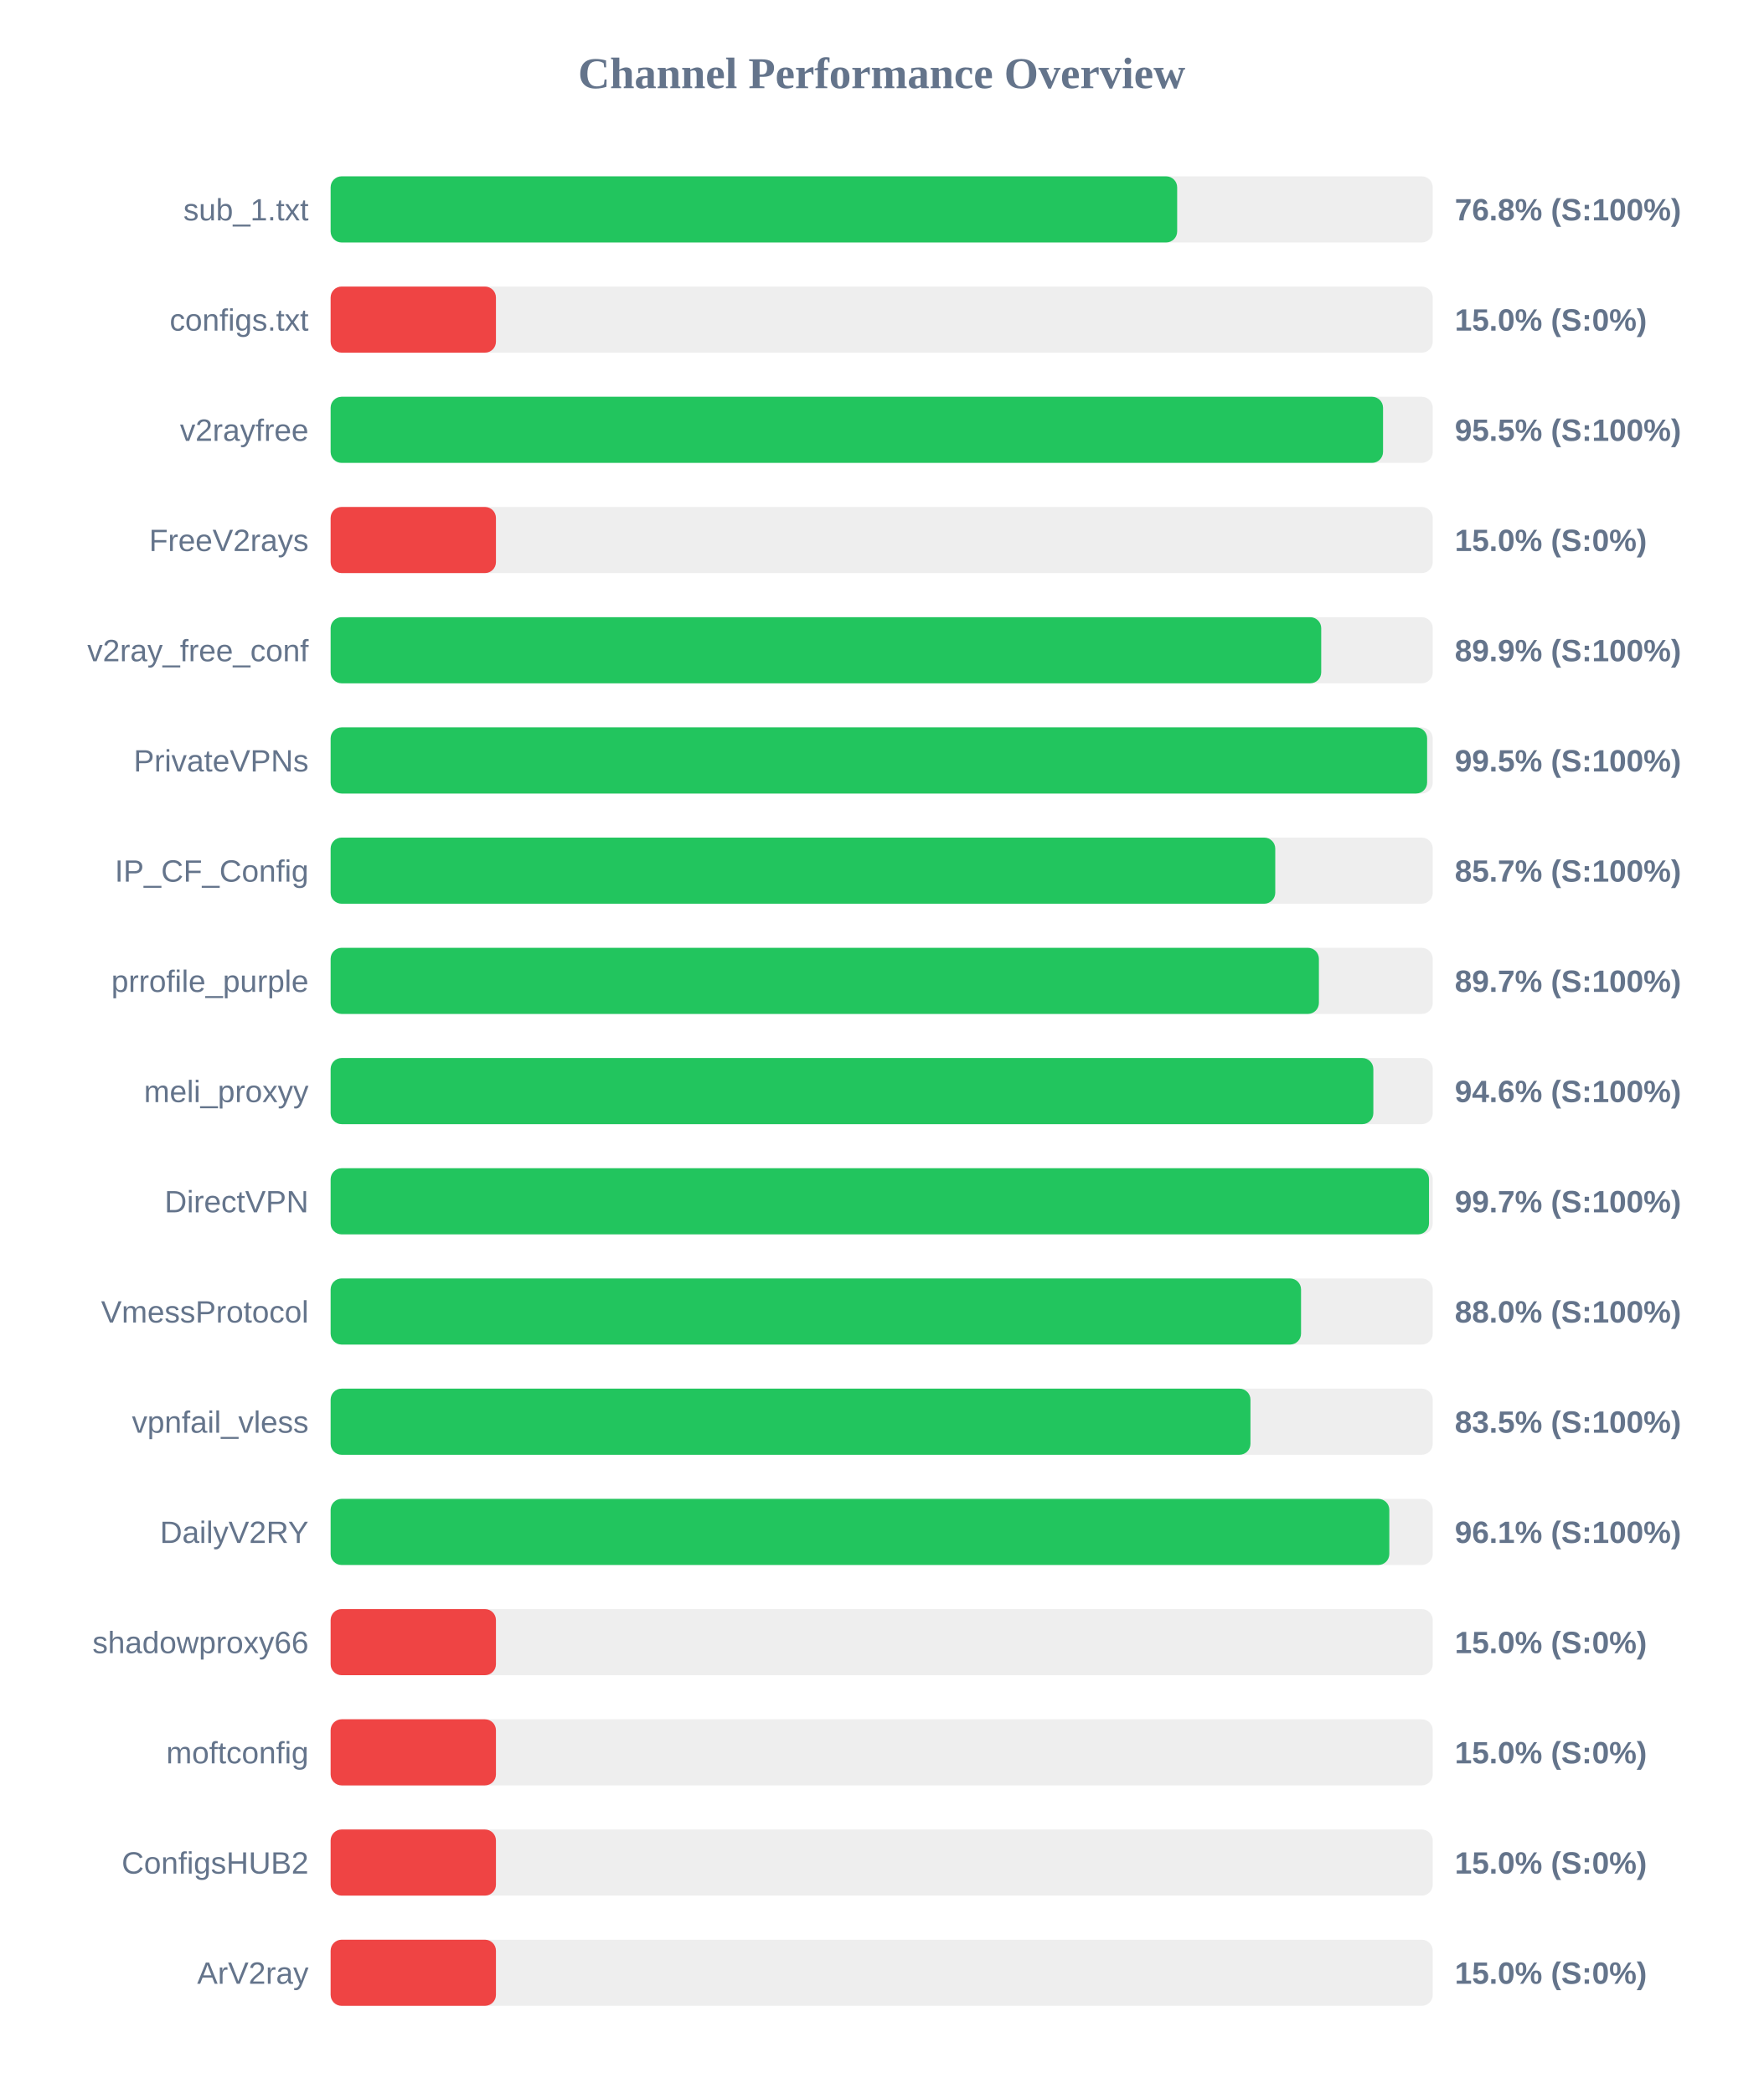
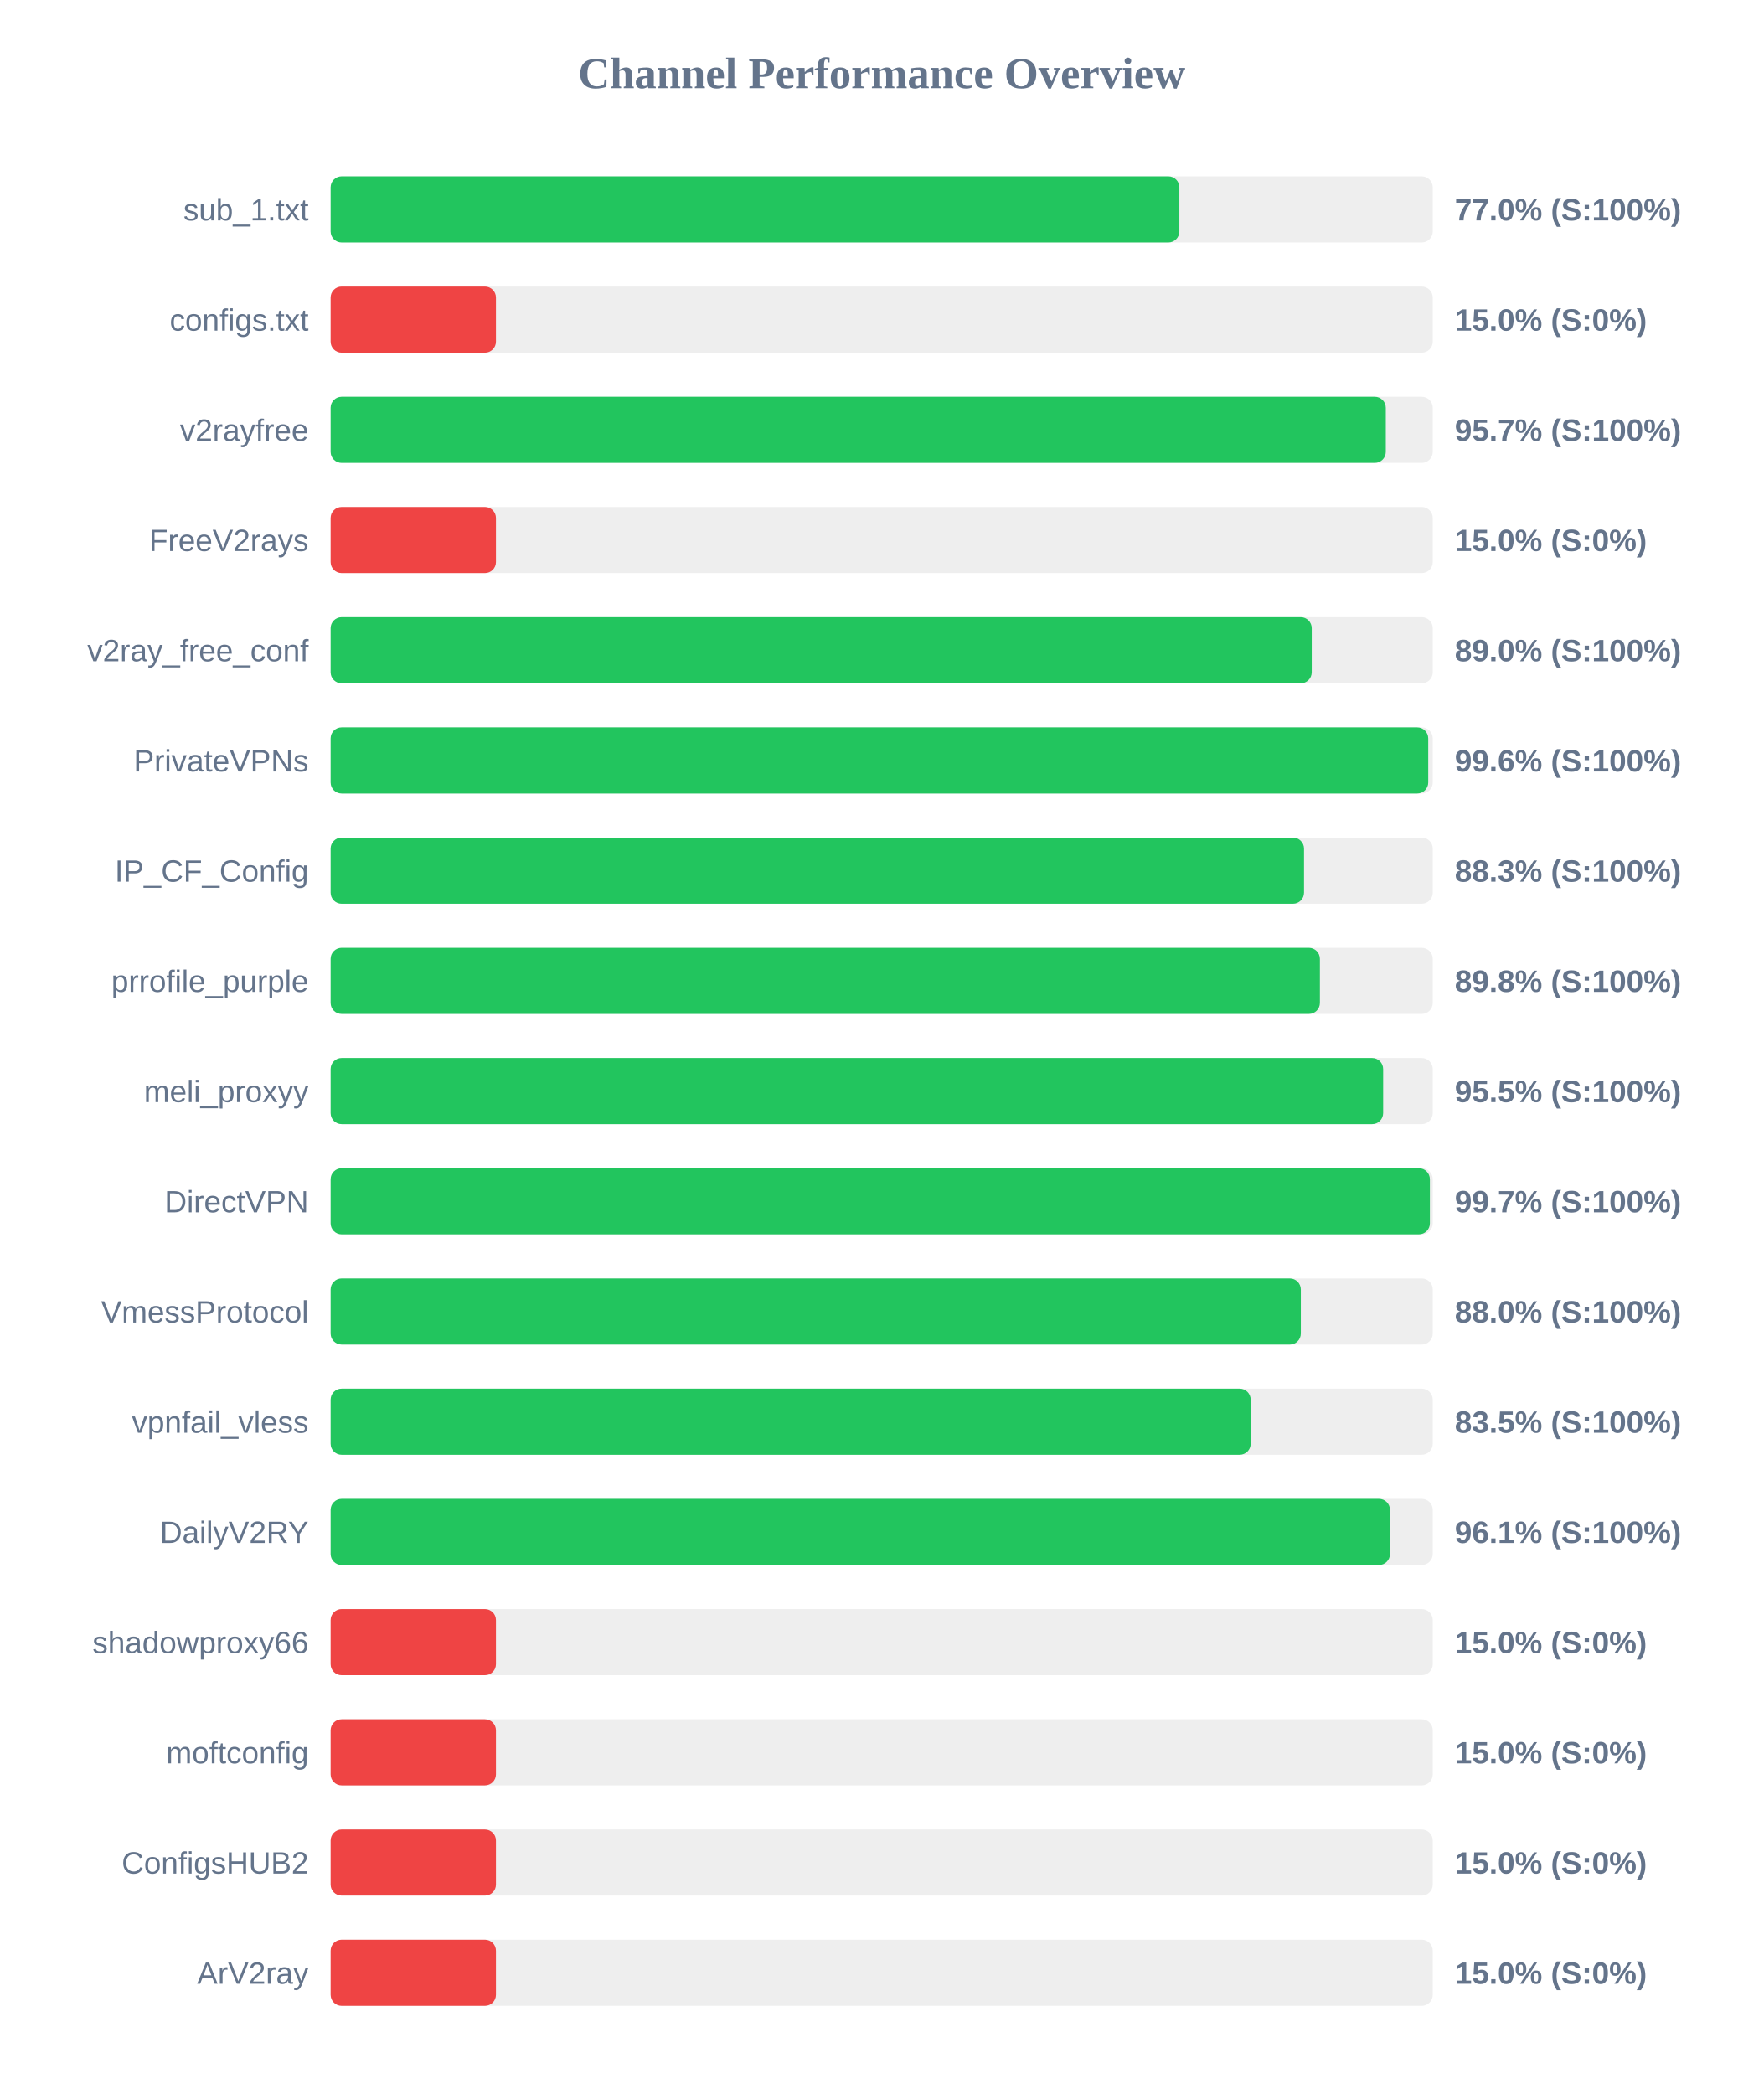
<svg xmlns="http://www.w3.org/2000/svg" width="800" height="950" version="1.1">
  <style>
        .row { font: 14px Arial; fill: #64748b; }
        .score { font: bold 14px Arial; fill: #64748b; }
    </style>
  <text x="400" y="40" text-anchor="middle" font-size="20px" font-weight="bold" fill="#64748b">Channel Performance Overview</text>
  <rect x="150" y="80" width="500" height="30" fill="#eee" rx="5" />
-   <rect x="150" y="80" width="384.05" height="30" fill="#22c55e" rx="5" />
+   <rect x="150" y="80" width="385.05" height="30" fill="#22c55e" rx="5" />
  <text x="140" y="100" text-anchor="end" class="row">sub_1.txt</text>
-   <text x="660" y="100" text-anchor="start" class="score">76.8% (S:100%)</text>
+   <text x="660" y="100" text-anchor="start" class="score">77.0% (S:100%)</text>
  <rect x="150" y="130" width="500" height="30" fill="#eee" rx="5" />
  <rect x="150" y="130" width="75.0" height="30" fill="#ef4444" rx="5" />
  <text x="140" y="150" text-anchor="end" class="row">configs.txt</text>
  <text x="660" y="150" text-anchor="start" class="score">15.0% (S:0%)</text>
  <rect x="150" y="180" width="500" height="30" fill="#eee" rx="5" />
-   <rect x="150" y="180" width="477.45" height="30" fill="#22c55e" rx="5" />
+   <rect x="150" y="180" width="478.7" height="30" fill="#22c55e" rx="5" />
  <text x="140" y="200" text-anchor="end" class="row">v2rayfree</text>
-   <text x="660" y="200" text-anchor="start" class="score">95.5% (S:100%)</text>
+   <text x="660" y="200" text-anchor="start" class="score">95.7% (S:100%)</text>
  <rect x="150" y="230" width="500" height="30" fill="#eee" rx="5" />
  <rect x="150" y="230" width="75.0" height="30" fill="#ef4444" rx="5" />
  <text x="140" y="250" text-anchor="end" class="row">FreeV2rays</text>
  <text x="660" y="250" text-anchor="start" class="score">15.0% (S:0%)</text>
  <rect x="150" y="280" width="500" height="30" fill="#eee" rx="5" />
-   <rect x="150" y="280" width="449.4" height="30" fill="#22c55e" rx="5" />
+   <rect x="150" y="280" width="445.1" height="30" fill="#22c55e" rx="5" />
  <text x="140" y="300" text-anchor="end" class="row">v2ray_free_conf</text>
-   <text x="660" y="300" text-anchor="start" class="score">89.9% (S:100%)</text>
+   <text x="660" y="300" text-anchor="start" class="score">89.0% (S:100%)</text>
  <rect x="150" y="330" width="500" height="30" fill="#eee" rx="5" />
-   <rect x="150" y="330" width="497.45" height="30" fill="#22c55e" rx="5" />
+   <rect x="150" y="330" width="497.95" height="30" fill="#22c55e" rx="5" />
  <text x="140" y="350" text-anchor="end" class="row">PrivateVPNs</text>
-   <text x="660" y="350" text-anchor="start" class="score">99.5% (S:100%)</text>
+   <text x="660" y="350" text-anchor="start" class="score">99.6% (S:100%)</text>
  <rect x="150" y="380" width="500" height="30" fill="#eee" rx="5" />
-   <rect x="150" y="380" width="428.55" height="30" fill="#22c55e" rx="5" />
+   <rect x="150" y="380" width="441.6" height="30" fill="#22c55e" rx="5" />
  <text x="140" y="400" text-anchor="end" class="row">IP_CF_Config</text>
-   <text x="660" y="400" text-anchor="start" class="score">85.7% (S:100%)</text>
+   <text x="660" y="400" text-anchor="start" class="score">88.3% (S:100%)</text>
  <rect x="150" y="430" width="500" height="30" fill="#eee" rx="5" />
-   <rect x="150" y="430" width="448.35" height="30" fill="#22c55e" rx="5" />
+   <rect x="150" y="430" width="448.8" height="30" fill="#22c55e" rx="5" />
  <text x="140" y="450" text-anchor="end" class="row">prrofile_purple</text>
-   <text x="660" y="450" text-anchor="start" class="score">89.7% (S:100%)</text>
+   <text x="660" y="450" text-anchor="start" class="score">89.8% (S:100%)</text>
  <rect x="150" y="480" width="500" height="30" fill="#eee" rx="5" />
-   <rect x="150" y="480" width="473.05" height="30" fill="#22c55e" rx="5" />
+   <rect x="150" y="480" width="477.5" height="30" fill="#22c55e" rx="5" />
  <text x="140" y="500" text-anchor="end" class="row">meli_proxyy</text>
-   <text x="660" y="500" text-anchor="start" class="score">94.6% (S:100%)</text>
+   <text x="660" y="500" text-anchor="start" class="score">95.5% (S:100%)</text>
  <rect x="150" y="530" width="500" height="30" fill="#eee" rx="5" />
-   <rect x="150" y="530" width="498.3" height="30" fill="#22c55e" rx="5" />
+   <rect x="150" y="530" width="498.7" height="30" fill="#22c55e" rx="5" />
  <text x="140" y="550" text-anchor="end" class="row">DirectVPN</text>
  <text x="660" y="550" text-anchor="start" class="score">99.7% (S:100%)</text>
  <rect x="150" y="580" width="500" height="30" fill="#eee" rx="5" />
-   <rect x="150" y="580" width="440.25" height="30" fill="#22c55e" rx="5" />
+   <rect x="150" y="580" width="440.15" height="30" fill="#22c55e" rx="5" />
  <text x="140" y="600" text-anchor="end" class="row">VmessProtocol</text>
  <text x="660" y="600" text-anchor="start" class="score">88.0% (S:100%)</text>
  <rect x="150" y="630" width="500" height="30" fill="#eee" rx="5" />
-   <rect x="150" y="630" width="417.3" height="30" fill="#22c55e" rx="5" />
+   <rect x="150" y="630" width="417.4" height="30" fill="#22c55e" rx="5" />
  <text x="140" y="650" text-anchor="end" class="row">vpnfail_vless</text>
  <text x="660" y="650" text-anchor="start" class="score">83.5% (S:100%)</text>
  <rect x="150" y="680" width="500" height="30" fill="#eee" rx="5" />
-   <rect x="150" y="680" width="480.3" height="30" fill="#22c55e" rx="5" />
+   <rect x="150" y="680" width="480.6" height="30" fill="#22c55e" rx="5" />
  <text x="140" y="700" text-anchor="end" class="row">DailyV2RY</text>
  <text x="660" y="700" text-anchor="start" class="score">96.1% (S:100%)</text>
  <rect x="150" y="730" width="500" height="30" fill="#eee" rx="5" />
  <rect x="150" y="730" width="75.0" height="30" fill="#ef4444" rx="5" />
  <text x="140" y="750" text-anchor="end" class="row">shadowproxy66</text>
  <text x="660" y="750" text-anchor="start" class="score">15.0% (S:0%)</text>
  <rect x="150" y="780" width="500" height="30" fill="#eee" rx="5" />
  <rect x="150" y="780" width="75.0" height="30" fill="#ef4444" rx="5" />
  <text x="140" y="800" text-anchor="end" class="row">moftconfig</text>
  <text x="660" y="800" text-anchor="start" class="score">15.0% (S:0%)</text>
  <rect x="150" y="830" width="500" height="30" fill="#eee" rx="5" />
  <rect x="150" y="830" width="75.0" height="30" fill="#ef4444" rx="5" />
  <text x="140" y="850" text-anchor="end" class="row">ConfigsHUB2</text>
  <text x="660" y="850" text-anchor="start" class="score">15.0% (S:0%)</text>
  <rect x="150" y="880" width="500" height="30" fill="#eee" rx="5" />
  <rect x="150" y="880" width="75.0" height="30" fill="#ef4444" rx="5" />
  <text x="140" y="900" text-anchor="end" class="row">ArV2ray</text>
  <text x="660" y="900" text-anchor="start" class="score">15.0% (S:0%)</text>
</svg>
